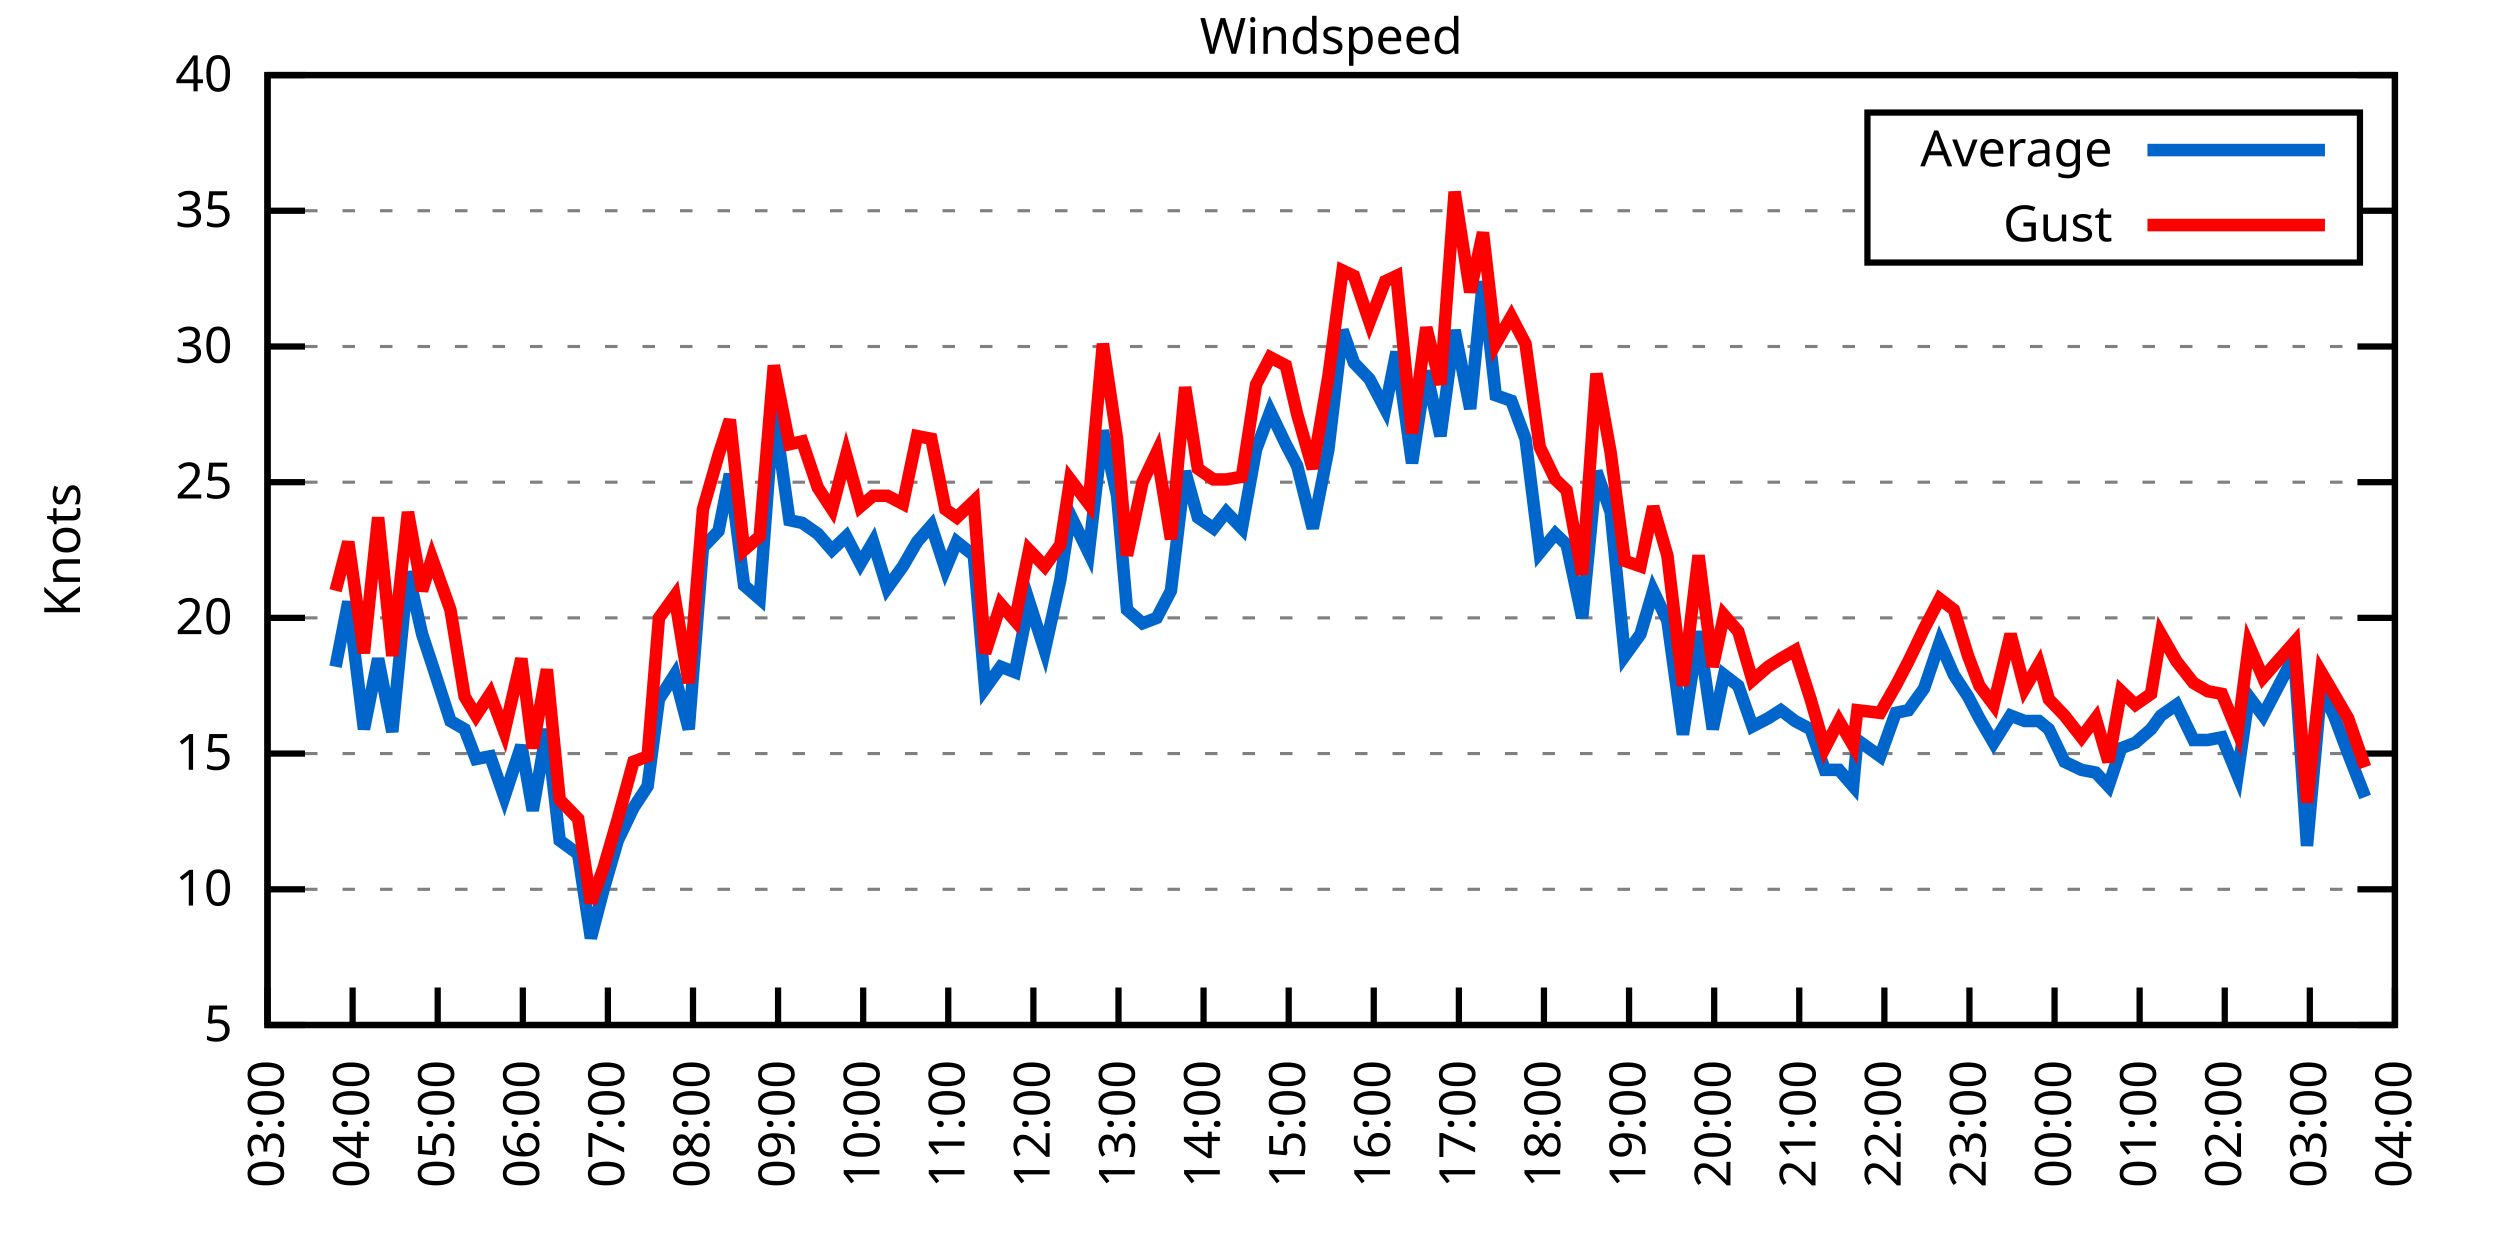
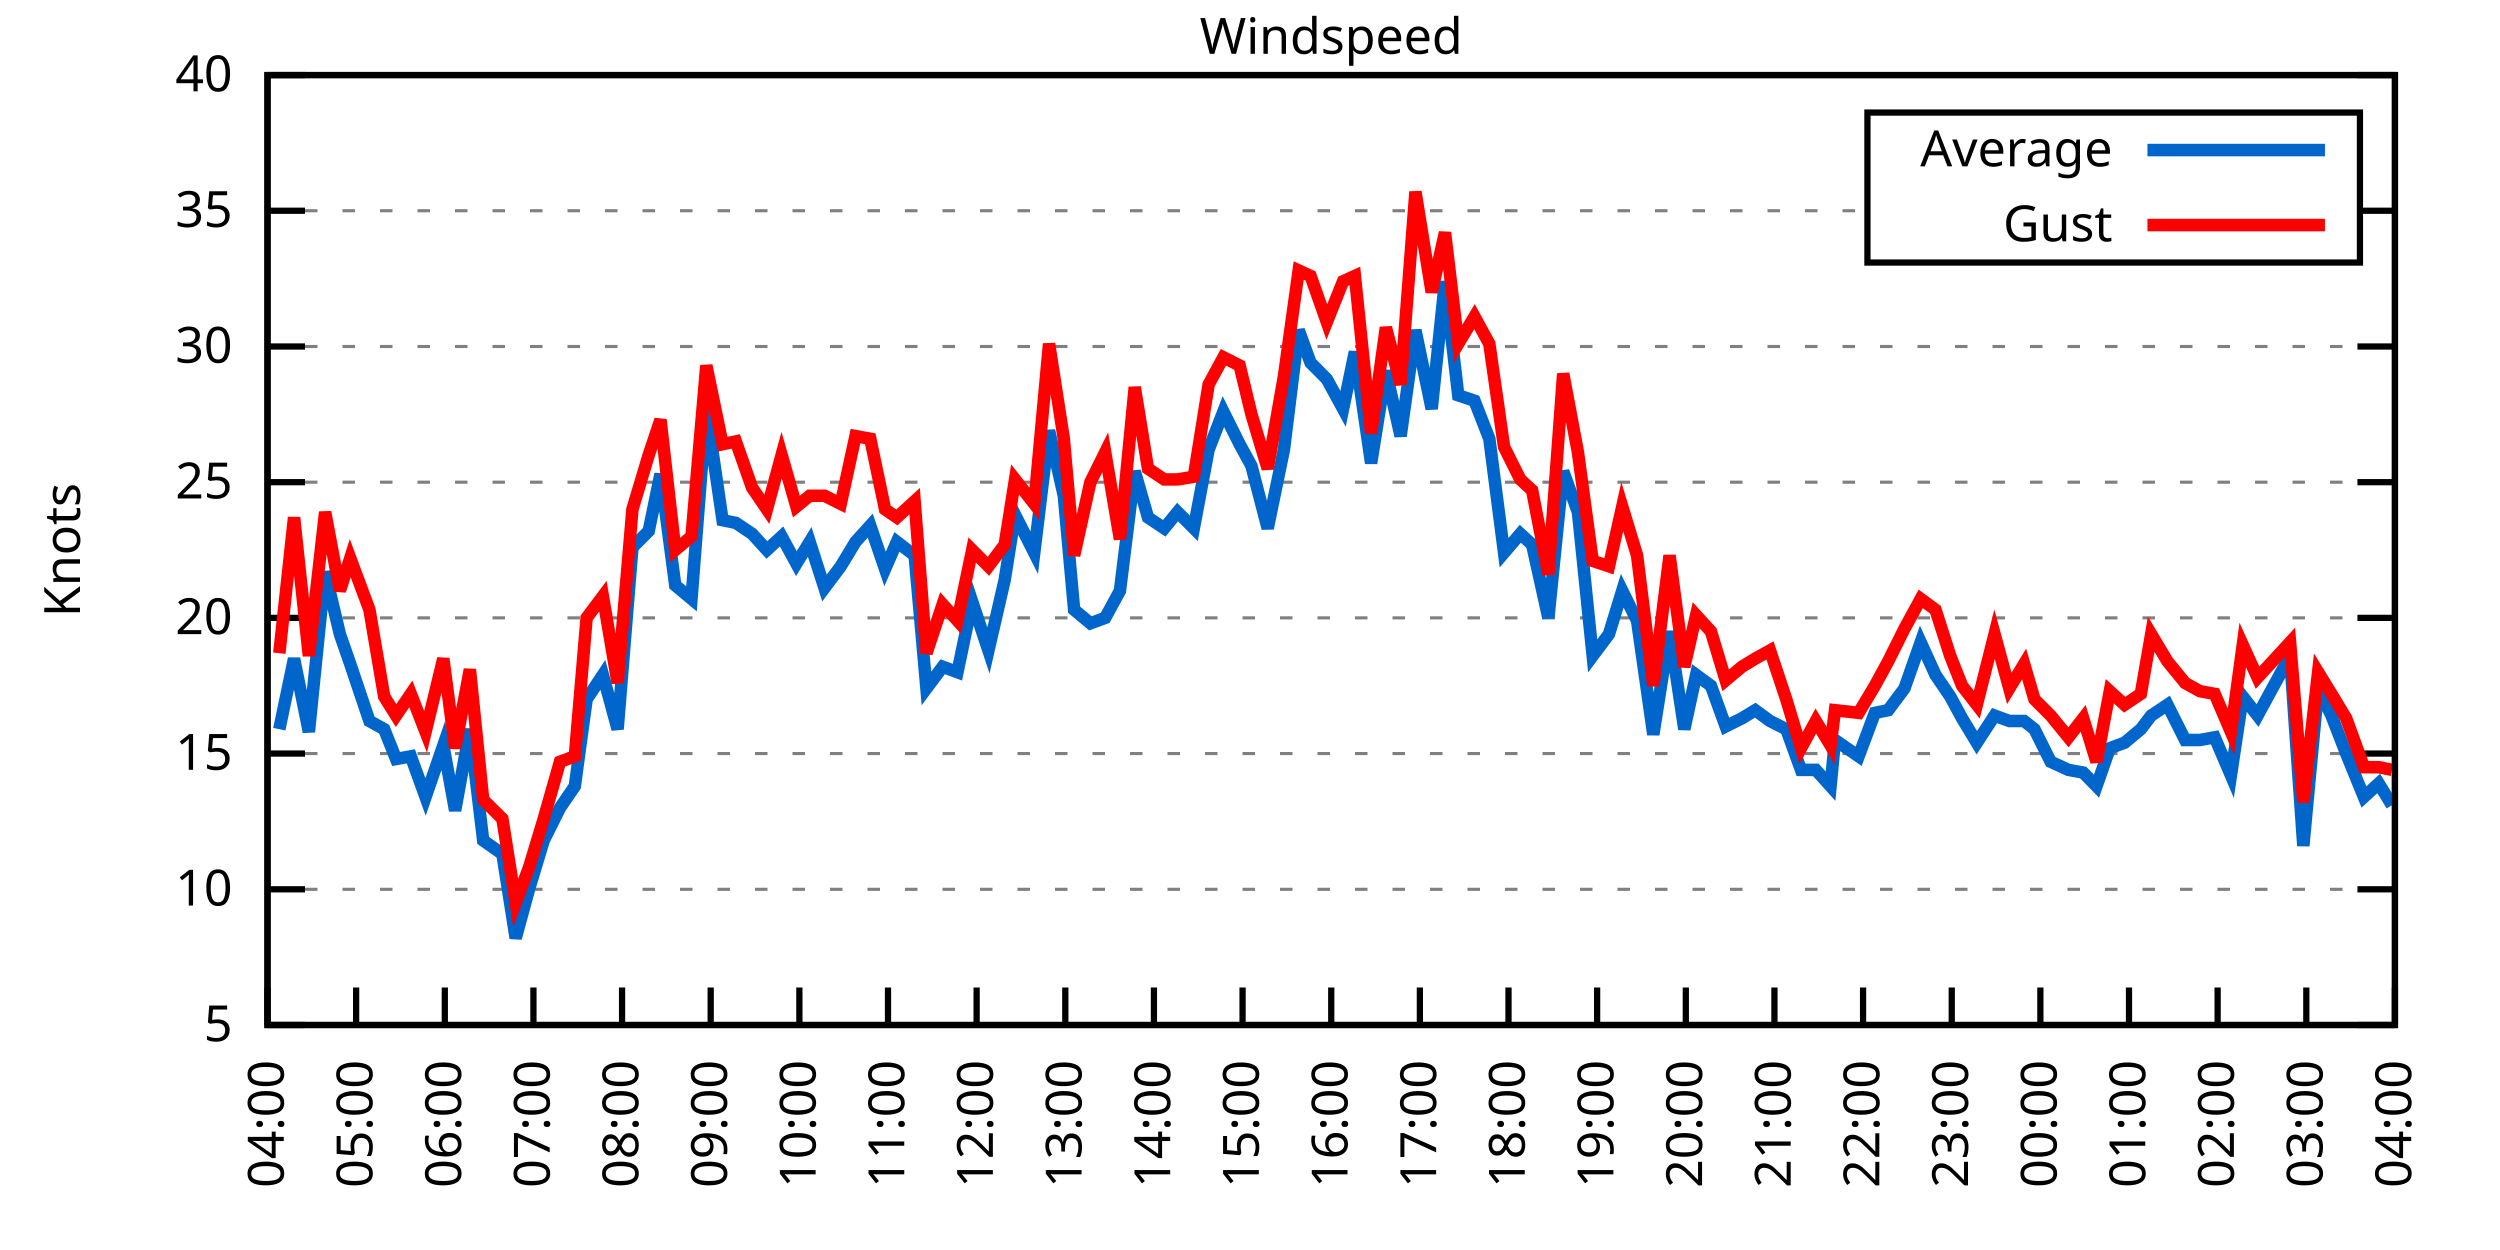
<svg xmlns="http://www.w3.org/2000/svg" xmlns:xlink="http://www.w3.org/1999/xlink" width="400" height="200" viewBox="0 0 400 200">
  <g id="gnuplot_canvas">
    <rect x="0" y="0" width="400" height="200" fill="none" />
    <defs>
      <circle id="gpDot" r="0.5" stroke-width="0.5" stroke="currentColor" />
      <path id="gpPt0" stroke-width="0.333" stroke="currentColor" d="M-1,0 h2 M0,-1 v2" />
      <path id="gpPt1" stroke-width="0.333" stroke="currentColor" d="M-1,-1 L1,1 M1,-1 L-1,1" />
      <path id="gpPt2" stroke-width="0.333" stroke="currentColor" d="M-1,0 L1,0 M0,-1 L0,1 M-1,-1 L1,1 M-1,1 L1,-1" />
      <rect id="gpPt3" stroke-width="0.333" stroke="currentColor" x="-1" y="-1" width="2" height="2" />
      <rect id="gpPt4" stroke-width="0.333" stroke="currentColor" fill="currentColor" x="-1" y="-1" width="2" height="2" />
      <circle id="gpPt5" stroke-width="0.333" stroke="currentColor" cx="0" cy="0" r="1" />
      <use xlink:href="#gpPt5" id="gpPt6" fill="currentColor" stroke="none" />
      <path id="gpPt7" stroke-width="0.333" stroke="currentColor" d="M0,-1.33 L-1.33,0.67 L1.33,0.67 z" />
      <use xlink:href="#gpPt7" id="gpPt8" fill="currentColor" stroke="none" />
      <use xlink:href="#gpPt7" id="gpPt9" stroke="currentColor" transform="rotate(180)" />
      <use xlink:href="#gpPt9" id="gpPt10" fill="currentColor" stroke="none" />
      <use xlink:href="#gpPt3" id="gpPt11" stroke="currentColor" transform="rotate(45)" />
      <use xlink:href="#gpPt11" id="gpPt12" fill="currentColor" stroke="none" />
      <path id="gpPt13" stroke-width="0.333" stroke="currentColor" d="M0,1.330 L1.265,0.411 L0.782,-1.067 L-0.782,-1.076 L-1.265,0.411 z" />
      <use xlink:href="#gpPt13" id="gpPt14" fill="currentColor" stroke="none" />
      <filter id="textbox" filterUnits="objectBoundingBox" x="0" y="0" height="1" width="1">
        <feFlood flood-color="white" flood-opacity="1" result="bgnd" />
        <feComposite in="SourceGraphic" in2="bgnd" operator="atop" />
      </filter>
      <filter id="greybox" filterUnits="objectBoundingBox" x="0" y="0" height="1" width="1">
        <feFlood flood-color="lightgrey" flood-opacity="1" result="grey" />
        <feComposite in="SourceGraphic" in2="grey" operator="atop" />
      </filter>
    </defs>
    <g fill="none" color="white" stroke="currentColor" stroke-width="1.00" stroke-linecap="butt" stroke-linejoin="miter">
</g>
    <g fill="none" color="black" stroke="currentColor" stroke-width="1.00" stroke-linecap="butt" stroke-linejoin="miter">
      <g stroke="none" shape-rendering="crispEdges">
        <polygon fill="rgb(255, 255, 255)" points="42.80,164.00 383.18,164.00 383.18,12.02 42.80,12.02 " />
      </g>
    </g>
    <g fill="none" color="black" stroke="currentColor" stroke-width="1.00" stroke-linecap="butt" stroke-linejoin="miter">
</g>
    <g fill="none" color="black" stroke="black" stroke-width="0.50" stroke-linecap="butt" stroke-linejoin="miter">
</g>
    <g fill="none" color="gray" stroke="currentColor" stroke-width="0.50" stroke-linecap="butt" stroke-linejoin="miter">
      <path stroke="gray" stroke-dasharray="2,4" class="gridline" d="M42.80,164.00 L383.19,164.00  " />
    </g>
    <g fill="none" color="gray" stroke="gray" stroke-width="1.00" stroke-linecap="butt" stroke-linejoin="miter">
</g>
    <g fill="none" color="black" stroke="currentColor" stroke-width="1.00" stroke-linecap="butt" stroke-linejoin="miter">
      <path stroke="black" d="M42.80,164.00 L48.80,164.00 M383.19,164.00 L377.19,164.00  " />
      <g transform="translate(37.20,166.60)" stroke="none" fill="black" font-family="Sans" font-size="8.00" text-anchor="end">
        <text>
          <tspan font-family="Sans"> 5</tspan>
        </text>
      </g>
    </g>
    <g fill="none" color="black" stroke="currentColor" stroke-width="1.00" stroke-linecap="butt" stroke-linejoin="miter">
</g>
    <g fill="none" color="black" stroke="black" stroke-width="0.50" stroke-linecap="butt" stroke-linejoin="miter">
</g>
    <g fill="none" color="gray" stroke="currentColor" stroke-width="0.50" stroke-linecap="butt" stroke-linejoin="miter">
      <path stroke="gray" stroke-dasharray="2,4" class="gridline" d="M42.80,142.29 L383.19,142.29  " />
    </g>
    <g fill="none" color="gray" stroke="gray" stroke-width="1.00" stroke-linecap="butt" stroke-linejoin="miter">
</g>
    <g fill="none" color="black" stroke="currentColor" stroke-width="1.00" stroke-linecap="butt" stroke-linejoin="miter">
      <path stroke="black" d="M42.80,142.29 L48.80,142.29 M383.19,142.29 L377.19,142.29  " />
      <g transform="translate(37.20,144.89)" stroke="none" fill="black" font-family="Sans" font-size="8.00" text-anchor="end">
        <text>
          <tspan font-family="Sans"> 10</tspan>
        </text>
      </g>
    </g>
    <g fill="none" color="black" stroke="currentColor" stroke-width="1.00" stroke-linecap="butt" stroke-linejoin="miter">
</g>
    <g fill="none" color="black" stroke="black" stroke-width="0.50" stroke-linecap="butt" stroke-linejoin="miter">
</g>
    <g fill="none" color="gray" stroke="currentColor" stroke-width="0.50" stroke-linecap="butt" stroke-linejoin="miter">
      <path stroke="gray" stroke-dasharray="2,4" class="gridline" d="M42.80,120.57 L383.19,120.57  " />
    </g>
    <g fill="none" color="gray" stroke="gray" stroke-width="1.00" stroke-linecap="butt" stroke-linejoin="miter">
</g>
    <g fill="none" color="black" stroke="currentColor" stroke-width="1.00" stroke-linecap="butt" stroke-linejoin="miter">
      <path stroke="black" d="M42.80,120.57 L48.80,120.57 M383.19,120.57 L377.19,120.57  " />
      <g transform="translate(37.20,123.17)" stroke="none" fill="black" font-family="Sans" font-size="8.00" text-anchor="end">
        <text>
          <tspan font-family="Sans"> 15</tspan>
        </text>
      </g>
    </g>
    <g fill="none" color="black" stroke="currentColor" stroke-width="1.00" stroke-linecap="butt" stroke-linejoin="miter">
</g>
    <g fill="none" color="black" stroke="black" stroke-width="0.50" stroke-linecap="butt" stroke-linejoin="miter">
</g>
    <g fill="none" color="gray" stroke="currentColor" stroke-width="0.50" stroke-linecap="butt" stroke-linejoin="miter">
      <path stroke="gray" stroke-dasharray="2,4" class="gridline" d="M42.80,98.86 L383.19,98.86  " />
    </g>
    <g fill="none" color="gray" stroke="gray" stroke-width="1.00" stroke-linecap="butt" stroke-linejoin="miter">
</g>
    <g fill="none" color="black" stroke="currentColor" stroke-width="1.00" stroke-linecap="butt" stroke-linejoin="miter">
      <path stroke="black" d="M42.80,98.86 L48.80,98.86 M383.19,98.86 L377.19,98.86  " />
      <g transform="translate(37.20,101.46)" stroke="none" fill="black" font-family="Sans" font-size="8.00" text-anchor="end">
        <text>
          <tspan font-family="Sans"> 20</tspan>
        </text>
      </g>
    </g>
    <g fill="none" color="black" stroke="currentColor" stroke-width="1.00" stroke-linecap="butt" stroke-linejoin="miter">
</g>
    <g fill="none" color="black" stroke="black" stroke-width="0.50" stroke-linecap="butt" stroke-linejoin="miter">
</g>
    <g fill="none" color="gray" stroke="currentColor" stroke-width="0.50" stroke-linecap="butt" stroke-linejoin="miter">
      <path stroke="gray" stroke-dasharray="2,4" class="gridline" d="M42.80,77.15 L383.19,77.15  " />
    </g>
    <g fill="none" color="gray" stroke="gray" stroke-width="1.00" stroke-linecap="butt" stroke-linejoin="miter">
</g>
    <g fill="none" color="black" stroke="currentColor" stroke-width="1.00" stroke-linecap="butt" stroke-linejoin="miter">
      <path stroke="black" d="M42.80,77.15 L48.80,77.15 M383.19,77.15 L377.19,77.15  " />
      <g transform="translate(37.20,79.75)" stroke="none" fill="black" font-family="Sans" font-size="8.00" text-anchor="end">
        <text>
          <tspan font-family="Sans"> 25</tspan>
        </text>
      </g>
    </g>
    <g fill="none" color="black" stroke="currentColor" stroke-width="1.00" stroke-linecap="butt" stroke-linejoin="miter">
</g>
    <g fill="none" color="black" stroke="black" stroke-width="0.50" stroke-linecap="butt" stroke-linejoin="miter">
</g>
    <g fill="none" color="gray" stroke="currentColor" stroke-width="0.50" stroke-linecap="butt" stroke-linejoin="miter">
      <path stroke="gray" stroke-dasharray="2,4" class="gridline" d="M42.80,55.44 L383.19,55.44  " />
    </g>
    <g fill="none" color="gray" stroke="gray" stroke-width="1.00" stroke-linecap="butt" stroke-linejoin="miter">
</g>
    <g fill="none" color="black" stroke="currentColor" stroke-width="1.00" stroke-linecap="butt" stroke-linejoin="miter">
      <path stroke="black" d="M42.80,55.44 L48.80,55.44 M383.19,55.44 L377.19,55.44  " />
      <g transform="translate(37.20,58.04)" stroke="none" fill="black" font-family="Sans" font-size="8.00" text-anchor="end">
        <text>
          <tspan font-family="Sans"> 30</tspan>
        </text>
      </g>
    </g>
    <g fill="none" color="black" stroke="currentColor" stroke-width="1.00" stroke-linecap="butt" stroke-linejoin="miter">
</g>
    <g fill="none" color="black" stroke="black" stroke-width="0.50" stroke-linecap="butt" stroke-linejoin="miter">
</g>
    <g fill="none" color="gray" stroke="currentColor" stroke-width="0.50" stroke-linecap="butt" stroke-linejoin="miter">
      <path stroke="gray" stroke-dasharray="2,4" class="gridline" d="M42.80,33.72 L298.79,33.72 M377.59,33.72 L383.19,33.72  " />
    </g>
    <g fill="none" color="gray" stroke="gray" stroke-width="1.00" stroke-linecap="butt" stroke-linejoin="miter">
</g>
    <g fill="none" color="black" stroke="currentColor" stroke-width="1.00" stroke-linecap="butt" stroke-linejoin="miter">
      <path stroke="black" d="M42.80,33.72 L48.80,33.72 M383.19,33.72 L377.19,33.72  " />
      <g transform="translate(37.20,36.32)" stroke="none" fill="black" font-family="Sans" font-size="8.00" text-anchor="end">
        <text>
          <tspan font-family="Sans"> 35</tspan>
        </text>
      </g>
    </g>
    <g fill="none" color="black" stroke="currentColor" stroke-width="1.00" stroke-linecap="butt" stroke-linejoin="miter">
</g>
    <g fill="none" color="black" stroke="black" stroke-width="0.50" stroke-linecap="butt" stroke-linejoin="miter">
</g>
    <g fill="none" color="gray" stroke="currentColor" stroke-width="0.50" stroke-linecap="butt" stroke-linejoin="miter">
      <path stroke="gray" stroke-dasharray="2,4" class="gridline" d="M42.80,12.01 L383.19,12.01  " />
    </g>
    <g fill="none" color="gray" stroke="gray" stroke-width="1.00" stroke-linecap="butt" stroke-linejoin="miter">
</g>
    <g fill="none" color="black" stroke="currentColor" stroke-width="1.00" stroke-linecap="butt" stroke-linejoin="miter">
      <path stroke="black" d="M42.80,12.01 L48.80,12.01 M383.19,12.01 L377.19,12.01  " />
      <g transform="translate(37.20,14.61)" stroke="none" fill="black" font-family="Sans" font-size="8.00" text-anchor="end">
        <text>
          <tspan font-family="Sans"> 40</tspan>
        </text>
      </g>
    </g>
    <g fill="none" color="black" stroke="currentColor" stroke-width="1.00" stroke-linecap="butt" stroke-linejoin="miter">
      <path stroke="black" d="M42.80,164.00 L42.80,158.00  " />
      <g transform="translate(45.40,169.60) rotate(270.00)" stroke="none" fill="black" font-family="Sans" font-size="8.00" text-anchor="end">
        <text>
-           <tspan font-family="Sans">03:00</tspan>
-         </text>
-       </g>
-     </g>
-     <g fill="none" color="black" stroke="currentColor" stroke-width="1.00" stroke-linecap="butt" stroke-linejoin="miter">
-       <path stroke="black" d="M56.42,164.00 L56.42,158.00  " />
-       <g transform="translate(59.02,169.60) rotate(270.00)" stroke="none" fill="black" font-family="Sans" font-size="8.00" text-anchor="end">
-         <text>
          <tspan font-family="Sans">04:00</tspan>
        </text>
      </g>
    </g>
    <g fill="none" color="black" stroke="currentColor" stroke-width="1.00" stroke-linecap="butt" stroke-linejoin="miter">
-       <path stroke="black" d="M70.03,164.00 L70.03,158.00  " />
-       <g transform="translate(72.63,169.60) rotate(270.00)" stroke="none" fill="black" font-family="Sans" font-size="8.00" text-anchor="end">
+       <path stroke="black" d="M56.98,164.00 L56.98,158.00  " />
+       <g transform="translate(59.58,169.60) rotate(270.00)" stroke="none" fill="black" font-family="Sans" font-size="8.00" text-anchor="end">
        <text>
          <tspan font-family="Sans">05:00</tspan>
        </text>
      </g>
    </g>
    <g fill="none" color="black" stroke="currentColor" stroke-width="1.00" stroke-linecap="butt" stroke-linejoin="miter">
-       <path stroke="black" d="M83.65,164.00 L83.65,158.00  " />
-       <g transform="translate(86.25,169.60) rotate(270.00)" stroke="none" fill="black" font-family="Sans" font-size="8.00" text-anchor="end">
+       <path stroke="black" d="M71.17,164.00 L71.17,158.00  " />
+       <g transform="translate(73.77,169.60) rotate(270.00)" stroke="none" fill="black" font-family="Sans" font-size="8.00" text-anchor="end">
        <text>
          <tspan font-family="Sans">06:00</tspan>
        </text>
      </g>
    </g>
    <g fill="none" color="black" stroke="currentColor" stroke-width="1.00" stroke-linecap="butt" stroke-linejoin="miter">
-       <path stroke="black" d="M97.26,164.00 L97.26,158.00  " />
-       <g transform="translate(99.86,169.60) rotate(270.00)" stroke="none" fill="black" font-family="Sans" font-size="8.00" text-anchor="end">
+       <path stroke="black" d="M85.35,164.00 L85.35,158.00  " />
+       <g transform="translate(87.95,169.60) rotate(270.00)" stroke="none" fill="black" font-family="Sans" font-size="8.00" text-anchor="end">
        <text>
          <tspan font-family="Sans">07:00</tspan>
        </text>
      </g>
    </g>
    <g fill="none" color="black" stroke="currentColor" stroke-width="1.00" stroke-linecap="butt" stroke-linejoin="miter">
-       <path stroke="black" d="M110.88,164.00 L110.88,158.00  " />
-       <g transform="translate(113.48,169.60) rotate(270.00)" stroke="none" fill="black" font-family="Sans" font-size="8.00" text-anchor="end">
+       <path stroke="black" d="M99.53,164.00 L99.53,158.00  " />
+       <g transform="translate(102.13,169.60) rotate(270.00)" stroke="none" fill="black" font-family="Sans" font-size="8.00" text-anchor="end">
        <text>
          <tspan font-family="Sans">08:00</tspan>
        </text>
      </g>
    </g>
    <g fill="none" color="black" stroke="currentColor" stroke-width="1.00" stroke-linecap="butt" stroke-linejoin="miter">
-       <path stroke="black" d="M124.49,164.00 L124.49,158.00  " />
-       <g transform="translate(127.09,169.60) rotate(270.00)" stroke="none" fill="black" font-family="Sans" font-size="8.00" text-anchor="end">
+       <path stroke="black" d="M113.71,164.00 L113.71,158.00  " />
+       <g transform="translate(116.31,169.60) rotate(270.00)" stroke="none" fill="black" font-family="Sans" font-size="8.00" text-anchor="end">
        <text>
          <tspan font-family="Sans">09:00</tspan>
        </text>
      </g>
    </g>
    <g fill="none" color="black" stroke="currentColor" stroke-width="1.00" stroke-linecap="butt" stroke-linejoin="miter">
-       <path stroke="black" d="M138.11,164.00 L138.11,158.00  " />
-       <g transform="translate(140.71,169.60) rotate(270.00)" stroke="none" fill="black" font-family="Sans" font-size="8.00" text-anchor="end">
+       <path stroke="black" d="M127.90,164.00 L127.90,158.00  " />
+       <g transform="translate(130.50,169.60) rotate(270.00)" stroke="none" fill="black" font-family="Sans" font-size="8.00" text-anchor="end">
        <text>
          <tspan font-family="Sans">10:00</tspan>
        </text>
      </g>
    </g>
    <g fill="none" color="black" stroke="currentColor" stroke-width="1.00" stroke-linecap="butt" stroke-linejoin="miter">
-       <path stroke="black" d="M151.72,164.00 L151.72,158.00  " />
-       <g transform="translate(154.32,169.60) rotate(270.00)" stroke="none" fill="black" font-family="Sans" font-size="8.00" text-anchor="end">
+       <path stroke="black" d="M142.08,164.00 L142.08,158.00  " />
+       <g transform="translate(144.68,169.60) rotate(270.00)" stroke="none" fill="black" font-family="Sans" font-size="8.00" text-anchor="end">
        <text>
          <tspan font-family="Sans">11:00</tspan>
        </text>
      </g>
    </g>
    <g fill="none" color="black" stroke="currentColor" stroke-width="1.00" stroke-linecap="butt" stroke-linejoin="miter">
-       <path stroke="black" d="M165.34,164.00 L165.34,158.00  " />
-       <g transform="translate(167.94,169.60) rotate(270.00)" stroke="none" fill="black" font-family="Sans" font-size="8.00" text-anchor="end">
+       <path stroke="black" d="M156.26,164.00 L156.26,158.00  " />
+       <g transform="translate(158.86,169.60) rotate(270.00)" stroke="none" fill="black" font-family="Sans" font-size="8.00" text-anchor="end">
        <text>
          <tspan font-family="Sans">12:00</tspan>
        </text>
      </g>
    </g>
    <g fill="none" color="black" stroke="currentColor" stroke-width="1.00" stroke-linecap="butt" stroke-linejoin="miter">
-       <path stroke="black" d="M178.96,164.00 L178.96,158.00  " />
-       <g transform="translate(181.56,169.60) rotate(270.00)" stroke="none" fill="black" font-family="Sans" font-size="8.00" text-anchor="end">
+       <path stroke="black" d="M170.45,164.00 L170.45,158.00  " />
+       <g transform="translate(173.05,169.60) rotate(270.00)" stroke="none" fill="black" font-family="Sans" font-size="8.00" text-anchor="end">
        <text>
          <tspan font-family="Sans">13:00</tspan>
        </text>
      </g>
    </g>
    <g fill="none" color="black" stroke="currentColor" stroke-width="1.00" stroke-linecap="butt" stroke-linejoin="miter">
-       <path stroke="black" d="M192.57,164.00 L192.57,158.00  " />
-       <g transform="translate(195.17,169.60) rotate(270.00)" stroke="none" fill="black" font-family="Sans" font-size="8.00" text-anchor="end">
+       <path stroke="black" d="M184.63,164.00 L184.63,158.00  " />
+       <g transform="translate(187.23,169.60) rotate(270.00)" stroke="none" fill="black" font-family="Sans" font-size="8.00" text-anchor="end">
        <text>
          <tspan font-family="Sans">14:00</tspan>
        </text>
      </g>
    </g>
    <g fill="none" color="black" stroke="currentColor" stroke-width="1.00" stroke-linecap="butt" stroke-linejoin="miter">
-       <path stroke="black" d="M206.19,164.00 L206.19,158.00  " />
-       <g transform="translate(208.79,169.60) rotate(270.00)" stroke="none" fill="black" font-family="Sans" font-size="8.00" text-anchor="end">
+       <path stroke="black" d="M198.81,164.00 L198.81,158.00  " />
+       <g transform="translate(201.41,169.60) rotate(270.00)" stroke="none" fill="black" font-family="Sans" font-size="8.00" text-anchor="end">
        <text>
          <tspan font-family="Sans">15:00</tspan>
        </text>
      </g>
    </g>
    <g fill="none" color="black" stroke="currentColor" stroke-width="1.00" stroke-linecap="butt" stroke-linejoin="miter">
-       <path stroke="black" d="M219.80,164.00 L219.80,158.00  " />
-       <g transform="translate(222.40,169.60) rotate(270.00)" stroke="none" fill="black" font-family="Sans" font-size="8.00" text-anchor="end">
+       <path stroke="black" d="M213.00,164.00 L213.00,158.00  " />
+       <g transform="translate(215.60,169.60) rotate(270.00)" stroke="none" fill="black" font-family="Sans" font-size="8.00" text-anchor="end">
        <text>
          <tspan font-family="Sans">16:00</tspan>
        </text>
      </g>
    </g>
    <g fill="none" color="black" stroke="currentColor" stroke-width="1.00" stroke-linecap="butt" stroke-linejoin="miter">
-       <path stroke="black" d="M233.42,164.00 L233.42,158.00  " />
-       <g transform="translate(236.02,169.60) rotate(270.00)" stroke="none" fill="black" font-family="Sans" font-size="8.00" text-anchor="end">
+       <path stroke="black" d="M227.18,164.00 L227.18,158.00  " />
+       <g transform="translate(229.78,169.60) rotate(270.00)" stroke="none" fill="black" font-family="Sans" font-size="8.00" text-anchor="end">
        <text>
          <tspan font-family="Sans">17:00</tspan>
        </text>
      </g>
    </g>
    <g fill="none" color="black" stroke="currentColor" stroke-width="1.00" stroke-linecap="butt" stroke-linejoin="miter">
-       <path stroke="black" d="M247.03,164.00 L247.03,158.00  " />
-       <g transform="translate(249.63,169.60) rotate(270.00)" stroke="none" fill="black" font-family="Sans" font-size="8.00" text-anchor="end">
+       <path stroke="black" d="M241.36,164.00 L241.36,158.00  " />
+       <g transform="translate(243.96,169.60) rotate(270.00)" stroke="none" fill="black" font-family="Sans" font-size="8.00" text-anchor="end">
        <text>
          <tspan font-family="Sans">18:00</tspan>
        </text>
      </g>
    </g>
    <g fill="none" color="black" stroke="currentColor" stroke-width="1.00" stroke-linecap="butt" stroke-linejoin="miter">
-       <path stroke="black" d="M260.65,164.00 L260.65,158.00  " />
-       <g transform="translate(263.25,169.60) rotate(270.00)" stroke="none" fill="black" font-family="Sans" font-size="8.00" text-anchor="end">
+       <path stroke="black" d="M255.54,164.00 L255.54,158.00  " />
+       <g transform="translate(258.14,169.60) rotate(270.00)" stroke="none" fill="black" font-family="Sans" font-size="8.00" text-anchor="end">
        <text>
          <tspan font-family="Sans">19:00</tspan>
        </text>
      </g>
    </g>
    <g fill="none" color="black" stroke="currentColor" stroke-width="1.00" stroke-linecap="butt" stroke-linejoin="miter">
-       <path stroke="black" d="M274.27,164.00 L274.27,158.00  " />
-       <g transform="translate(276.87,169.60) rotate(270.00)" stroke="none" fill="black" font-family="Sans" font-size="8.00" text-anchor="end">
+       <path stroke="black" d="M269.73,164.00 L269.73,158.00  " />
+       <g transform="translate(272.33,169.60) rotate(270.00)" stroke="none" fill="black" font-family="Sans" font-size="8.00" text-anchor="end">
        <text>
          <tspan font-family="Sans">20:00</tspan>
        </text>
      </g>
    </g>
    <g fill="none" color="black" stroke="currentColor" stroke-width="1.00" stroke-linecap="butt" stroke-linejoin="miter">
-       <path stroke="black" d="M287.88,164.00 L287.88,158.00  " />
-       <g transform="translate(290.48,169.60) rotate(270.00)" stroke="none" fill="black" font-family="Sans" font-size="8.00" text-anchor="end">
+       <path stroke="black" d="M283.91,164.00 L283.91,158.00  " />
+       <g transform="translate(286.51,169.60) rotate(270.00)" stroke="none" fill="black" font-family="Sans" font-size="8.00" text-anchor="end">
        <text>
          <tspan font-family="Sans">21:00</tspan>
        </text>
      </g>
    </g>
    <g fill="none" color="black" stroke="currentColor" stroke-width="1.00" stroke-linecap="butt" stroke-linejoin="miter">
-       <path stroke="black" d="M301.50,164.00 L301.50,158.00  " />
-       <g transform="translate(304.10,169.60) rotate(270.00)" stroke="none" fill="black" font-family="Sans" font-size="8.00" text-anchor="end">
+       <path stroke="black" d="M298.09,164.00 L298.09,158.00  " />
+       <g transform="translate(300.69,169.60) rotate(270.00)" stroke="none" fill="black" font-family="Sans" font-size="8.00" text-anchor="end">
        <text>
          <tspan font-family="Sans">22:00</tspan>
        </text>
      </g>
    </g>
    <g fill="none" color="black" stroke="currentColor" stroke-width="1.00" stroke-linecap="butt" stroke-linejoin="miter">
-       <path stroke="black" d="M315.11,164.00 L315.11,158.00  " />
-       <g transform="translate(317.71,169.60) rotate(270.00)" stroke="none" fill="black" font-family="Sans" font-size="8.00" text-anchor="end">
+       <path stroke="black" d="M312.28,164.00 L312.28,158.00  " />
+       <g transform="translate(314.88,169.60) rotate(270.00)" stroke="none" fill="black" font-family="Sans" font-size="8.00" text-anchor="end">
        <text>
          <tspan font-family="Sans">23:00</tspan>
        </text>
      </g>
    </g>
    <g fill="none" color="black" stroke="currentColor" stroke-width="1.00" stroke-linecap="butt" stroke-linejoin="miter">
-       <path stroke="black" d="M328.73,164.00 L328.73,158.00  " />
-       <g transform="translate(331.33,169.60) rotate(270.00)" stroke="none" fill="black" font-family="Sans" font-size="8.00" text-anchor="end">
+       <path stroke="black" d="M326.46,164.00 L326.46,158.00  " />
+       <g transform="translate(329.06,169.60) rotate(270.00)" stroke="none" fill="black" font-family="Sans" font-size="8.00" text-anchor="end">
        <text>
          <tspan font-family="Sans">00:00</tspan>
        </text>
      </g>
    </g>
    <g fill="none" color="black" stroke="currentColor" stroke-width="1.00" stroke-linecap="butt" stroke-linejoin="miter">
-       <path stroke="black" d="M342.34,164.00 L342.34,158.00  " />
-       <g transform="translate(344.94,169.60) rotate(270.00)" stroke="none" fill="black" font-family="Sans" font-size="8.00" text-anchor="end">
+       <path stroke="black" d="M340.64,164.00 L340.64,158.00  " />
+       <g transform="translate(343.24,169.60) rotate(270.00)" stroke="none" fill="black" font-family="Sans" font-size="8.00" text-anchor="end">
        <text>
          <tspan font-family="Sans">01:00</tspan>
        </text>
      </g>
    </g>
    <g fill="none" color="black" stroke="currentColor" stroke-width="1.00" stroke-linecap="butt" stroke-linejoin="miter">
-       <path stroke="black" d="M355.96,164.00 L355.96,158.00  " />
-       <g transform="translate(358.56,169.60) rotate(270.00)" stroke="none" fill="black" font-family="Sans" font-size="8.00" text-anchor="end">
+       <path stroke="black" d="M354.82,164.00 L354.82,158.00  " />
+       <g transform="translate(357.42,169.60) rotate(270.00)" stroke="none" fill="black" font-family="Sans" font-size="8.00" text-anchor="end">
        <text>
          <tspan font-family="Sans">02:00</tspan>
        </text>
      </g>
    </g>
    <g fill="none" color="black" stroke="currentColor" stroke-width="1.00" stroke-linecap="butt" stroke-linejoin="miter">
-       <path stroke="black" d="M369.57,164.00 L369.57,158.00  " />
-       <g transform="translate(372.17,169.60) rotate(270.00)" stroke="none" fill="black" font-family="Sans" font-size="8.00" text-anchor="end">
+       <path stroke="black" d="M369.01,164.00 L369.01,158.00  " />
+       <g transform="translate(371.61,169.60) rotate(270.00)" stroke="none" fill="black" font-family="Sans" font-size="8.00" text-anchor="end">
        <text>
          <tspan font-family="Sans">03:00</tspan>
        </text>
      </g>
    </g>
    <g fill="none" color="black" stroke="currentColor" stroke-width="1.00" stroke-linecap="butt" stroke-linejoin="miter">
      <path stroke="black" d="M383.19,164.00 L383.19,158.00  " />
      <g transform="translate(385.79,169.60) rotate(270.00)" stroke="none" fill="black" font-family="Sans" font-size="8.00" text-anchor="end">
        <text>
          <tspan font-family="Sans">04:00</tspan>
        </text>
      </g>
    </g>
    <g fill="none" color="black" stroke="currentColor" stroke-width="1.00" stroke-linecap="butt" stroke-linejoin="miter">
</g>
    <g fill="none" color="black" stroke="currentColor" stroke-width="1.00" stroke-linecap="butt" stroke-linejoin="miter">
      <path stroke="black" d="M42.80,12.01 L42.80,164.00 L383.19,164.00 L383.19,12.01 L42.80,12.01 Z  " />
    </g>
    <g fill="none" color="black" stroke="currentColor" stroke-width="1.00" stroke-linecap="butt" stroke-linejoin="miter">
</g>
    <g fill="none" color="black" stroke="currentColor" stroke-width="1.00" stroke-linecap="butt" stroke-linejoin="miter">
      <path stroke="black" d="M298.79,42.01 L298.79,18.01 L377.59,18.01 L377.59,42.01 L298.79,42.01 Z  " />
    </g>
    <g id="Windspeed_plot_1">
      <g fill="none" color="white" stroke="black" stroke-width="2.00" stroke-linecap="butt" stroke-linejoin="miter">
</g>
      <g fill="none" color="black" stroke="currentColor" stroke-width="2.00" stroke-linecap="butt" stroke-linejoin="miter">
        <g transform="translate(337.99,26.61)" stroke="none" fill="black" font-family="Sans" font-size="8.00" text-anchor="end">
          <text>
            <tspan font-family="Sans">Average</tspan>
          </text>
        </g>
      </g>
      <g fill="none" color="black" stroke="currentColor" stroke-width="2.00" stroke-linecap="butt" stroke-linejoin="miter">
-         <path stroke="rgb(  0, 102, 204)" d="M343.59,24.01 L371.99,24.01 M53.69,106.68 L55.73,96.26 L58.23,116.67 L60.50,105.38 L62.77,117.10 L65.27,91.48   L67.54,101.47 L69.12,106.24 L72.07,115.36 L74.34,116.67 L76.16,121.44 L78.43,121.01 L80.70,127.52 L83.42,119.27   L85.24,129.69 L87.50,116.67 L89.55,134.47 L92.50,136.64 L94.54,150.10 L96.58,142.29 L98.85,134.47 L101.35,129.26   L103.62,125.79 L105.43,111.89 L107.93,107.98 L110.20,116.67 L112.47,87.57 L114.96,84.97 L116.78,75.85 L119.05,93.65   L121.54,95.82 L123.81,65.42 L126.31,83.23 L128.35,83.66 L130.85,85.40 L133.12,88.00 L135.39,85.83 L137.66,90.18   L139.70,86.70 L141.97,94.08 L144.46,90.61 L146.73,86.70 L149.00,84.10 L151.27,91.04 L153.09,86.70 L155.81,88.87   L157.62,110.15 L160.12,106.68 L162.39,107.55 L164.66,96.26 L167.16,104.07 L169.65,92.78 L171.24,82.36 L174.19,88.44   L176.46,68.90 L178.73,79.32 L180.32,97.56 L182.81,99.73 L185.08,98.86 L187.35,94.52 L189.62,75.41 L191.66,82.79   L194.16,84.53 L196.20,81.93 L198.70,84.53 L200.97,71.94 L203.24,65.86 L205.73,71.07 L207.55,74.54 L210.04,84.53   L212.54,71.94 L214.81,52.83 L216.63,58.04 L219.12,60.65 L221.62,65.42 L223.43,56.30 L225.93,74.11 L228.20,59.34   L230.47,69.77 L232.74,52.83 L235.23,65.42 L237.28,45.01 L239.32,63.25 L241.81,64.12 L244.08,70.20 L246.35,88.44   L248.85,85.40 L250.66,87.14 L253.16,98.86 L255.43,75.41 L257.70,81.93 L259.97,104.94 L262.47,101.47 L264.51,94.52   L266.78,99.30 L269.27,117.53 L271.77,101.03 L274.04,116.67 L275.85,107.98 L278.12,109.72 L280.39,116.23 L282.89,114.93   L284.93,113.63 L287.20,115.36 L289.70,116.67 L291.97,123.18 L294.23,123.18 L296.50,125.79 L297.18,118.40 L300.82,121.01   L303.31,114.06 L305.35,113.63 L307.85,110.15 L310.35,102.77 L312.62,107.98 L314.89,111.45 L316.70,114.93 L318.97,118.84   L321.69,114.49 L323.96,115.36 L326.23,115.36 L327.82,116.67 L330.32,121.88 L333.04,123.18 L335.31,123.61 L337.35,125.79   L339.39,119.71 L341.66,118.84 L344.16,116.67 L345.75,114.49 L348.24,112.76 L350.97,118.40 L353.24,118.40 L355.50,117.97   L358.00,124.05 L359.82,111.45 L362.09,114.49 L367.08,104.94 L369.12,135.34 L371.39,110.15 L373.43,114.49 L375.70,120.57   L378.42,127.52  " />
+         <path stroke="rgb(  0, 102, 204)" d="M343.59,24.01 L371.99,24.01 M44.69,116.67 L47.05,105.38 L49.42,117.10 L52.02,91.48 L54.38,101.47 L56.04,106.24   L59.11,115.36 L61.47,116.67 L63.37,121.44 L65.73,121.01 L68.09,127.52 L70.93,119.27 L72.82,129.69 L75.18,116.67   L77.31,134.47 L80.38,136.64 L82.51,150.10 L84.64,142.29 L87.00,134.47 L89.60,129.26 L91.97,125.79 L93.86,111.89   L96.46,107.98 L98.82,116.67 L101.19,87.57 L103.79,84.97 L105.68,75.85 L108.04,93.65 L110.64,95.82 L113.01,65.42   L115.61,83.23 L117.73,83.66 L120.33,85.40 L122.70,88.00 L125.06,85.83 L127.42,90.18 L129.55,86.70 L131.92,94.08   L134.52,90.61 L136.88,86.70 L139.24,84.10 L141.61,91.04 L143.50,86.70 L146.34,88.87 L148.23,110.15 L150.83,106.68   L153.19,107.55 L155.55,96.26 L158.15,104.07 L160.75,92.78 L162.41,82.36 L165.48,88.44 L167.85,68.90 L170.21,79.32   L171.86,97.56 L174.46,99.73 L176.83,98.86 L179.19,94.52 L181.56,75.41 L183.68,82.79 L186.28,84.53 L188.41,81.93   L191.01,84.53 L193.38,71.94 L195.74,65.86 L198.34,71.07 L200.23,74.54 L202.83,84.53 L205.43,71.94 L207.79,52.83   L209.69,58.04 L212.29,60.65 L214.89,65.42 L216.78,56.30 L219.38,74.11 L221.74,59.34 L224.10,69.77 L226.47,52.83   L229.07,65.42 L231.20,45.01 L233.32,63.25 L235.92,64.12 L238.29,70.20 L240.65,88.44 L243.25,85.40 L245.14,87.14   L247.74,98.86 L250.11,75.41 L252.47,81.93 L254.83,104.94 L257.43,101.47 L259.56,94.52 L261.93,99.30 L264.53,117.53   L267.13,101.03 L269.49,116.67 L271.38,107.98 L273.75,109.72 L276.11,116.23 L278.71,114.93 L280.84,113.63 L283.20,115.36   L285.80,116.67 L288.16,123.18 L290.53,123.18 L292.89,125.79 L293.60,118.40 L297.38,121.01 L299.98,114.06 L302.11,113.63   L304.71,110.15 L307.31,102.77 L309.68,107.98 L312.04,111.45 L313.93,114.93 L316.29,118.84 L319.13,114.49 L321.49,115.36   L323.86,115.36 L325.51,116.67 L328.11,121.88 L330.95,123.18 L333.31,123.61 L335.44,125.79 L337.57,119.71 L339.93,118.84   L342.53,116.67 L344.19,114.49 L346.79,112.76 L349.62,118.40 L351.99,118.40 L354.35,117.97 L356.95,124.05 L358.84,111.45   L361.21,114.49 L366.41,104.94 L368.53,135.34 L370.90,110.15 L373.03,114.49 L375.39,120.57 L378.23,127.52 L380.59,125.35   L382.72,128.83  " />
      </g>
    </g>
    <g id="Windspeed_plot_2">
      <g fill="none" color="black" stroke="currentColor" stroke-width="2.00" stroke-linecap="butt" stroke-linejoin="miter">
        <g transform="translate(337.99,38.61)" stroke="none" fill="black" font-family="Sans" font-size="8.00" text-anchor="end">
          <text>
            <tspan font-family="Sans">Gust</tspan>
          </text>
        </g>
      </g>
      <g fill="none" color="black" stroke="currentColor" stroke-width="2.00" stroke-linecap="butt" stroke-linejoin="miter">
-         <path stroke="rgb(255,   0,   0)" d="M343.59,36.01 L371.99,36.01 M53.69,94.52 L55.73,86.70 L58.23,104.51 L60.50,82.79 L62.77,104.94 L65.27,81.93   L67.54,94.52 L69.12,89.31 L72.07,97.56 L74.34,111.45 L76.16,114.49 L78.43,111.02 L80.70,117.10 L83.42,105.38   L85.24,119.71 L87.50,107.11 L89.55,127.96 L92.50,131.00 L94.54,144.46 L96.58,138.81 L98.85,131.00 L101.35,121.88   L103.62,121.01 L105.43,98.86 L107.93,95.39 L110.20,109.28 L112.47,81.49 L114.96,72.81 L116.78,67.16 L119.05,88.00   L121.54,85.83 L123.81,58.48 L126.31,71.07 L128.35,70.63 L130.85,78.02 L133.12,81.49 L135.39,72.81 L137.66,81.06   L139.70,79.32 L141.97,79.32 L144.46,80.62 L146.73,69.77 L149.00,70.20 L151.27,81.49 L153.09,82.79 L155.81,80.19   L157.62,104.51 L160.12,96.69 L162.39,99.30 L164.66,88.00 L167.16,90.61 L169.65,87.14 L171.24,76.71 L174.19,80.62   L176.46,55.00 L178.73,70.20 L180.32,88.87 L182.81,77.15 L185.08,72.37 L187.35,86.27 L189.62,61.95 L191.66,74.98   L194.16,76.71 L196.20,76.71 L198.70,76.28 L200.97,61.52 L203.24,57.17 L205.73,58.48 L207.55,66.29 L210.04,74.98   L212.54,60.21 L214.81,43.28 L216.63,44.15 L219.12,51.53 L221.62,45.01 L223.43,44.15 L225.93,69.33 L228.20,52.40   L230.47,61.52 L232.74,30.68 L235.23,46.75 L237.28,37.20 L239.32,55.00 L241.81,50.66 L244.08,55.00 L246.35,71.50   L248.85,76.71 L250.66,78.45 L253.16,91.91 L255.43,59.78 L257.70,72.37 L259.97,89.74 L262.47,90.61 L264.51,81.06   L266.78,88.87 L269.27,109.72 L271.77,88.87 L274.04,106.68 L275.85,98.43 L278.12,101.03 L280.39,108.85 L282.89,106.68   L284.93,105.38 L287.20,104.07 L289.70,111.89 L291.97,119.71 L294.23,115.36 L296.50,119.27 L297.18,113.63 L300.82,114.06   L303.31,109.72 L305.35,105.81 L307.85,100.60 L310.35,95.82 L312.62,97.56 L314.89,104.94 L316.70,109.72 L318.97,112.76   L321.69,101.47 L323.96,110.15 L326.23,106.24 L327.82,111.89 L330.32,114.49 L333.04,117.97 L335.31,114.93 L337.35,121.88   L339.39,110.59 L341.66,112.76 L344.16,111.02 L345.75,101.47 L348.24,105.81 L350.97,109.28 L353.24,110.59 L355.50,111.02   L358.00,117.10 L359.82,103.20 L362.09,108.42 L367.08,102.77 L369.12,128.39 L371.39,107.55 L373.43,111.02 L375.70,114.93   L378.42,122.75  " />
+         <path stroke="rgb(255,   0,   0)" d="M343.59,36.01 L371.99,36.01 M44.69,104.51 L47.05,82.79 L49.42,104.94 L52.02,81.93 L54.38,94.52 L56.04,89.31   L59.11,97.56 L61.47,111.45 L63.37,114.49 L65.73,111.02 L68.09,117.10 L70.93,105.38 L72.82,119.71 L75.18,107.11   L77.31,127.96 L80.38,131.00 L82.51,144.46 L84.64,138.81 L87.00,131.00 L89.60,121.88 L91.97,121.01 L93.86,98.86   L96.46,95.39 L98.82,109.28 L101.19,81.49 L103.79,72.81 L105.68,67.16 L108.04,88.00 L110.64,85.83 L113.01,58.48   L115.61,71.07 L117.73,70.63 L120.33,78.02 L122.70,81.49 L125.06,72.81 L127.42,81.06 L129.55,79.32 L131.92,79.32   L134.52,80.62 L136.88,69.77 L139.24,70.20 L141.61,81.49 L143.50,82.79 L146.34,80.19 L148.23,104.51 L150.83,96.69   L153.19,99.30 L155.55,88.00 L158.15,90.61 L160.75,87.14 L162.41,76.71 L165.48,80.62 L167.85,55.00 L170.21,70.20   L171.86,88.87 L174.46,77.15 L176.83,72.37 L179.19,86.27 L181.56,61.95 L183.68,74.98 L186.28,76.71 L188.41,76.71   L191.01,76.28 L193.38,61.52 L195.74,57.17 L198.34,58.48 L200.23,66.29 L202.83,74.98 L205.43,60.21 L207.79,43.28   L209.69,44.15 L212.29,51.53 L214.89,45.01 L216.78,44.15 L219.38,69.33 L221.74,52.40 L224.10,61.52 L226.47,30.68   L229.07,46.75 L231.20,37.20 L233.32,55.00 L235.92,50.66 L238.29,55.00 L240.65,71.50 L243.25,76.71 L245.14,78.45   L247.74,91.91 L250.11,59.78 L252.47,72.37 L254.83,89.74 L257.43,90.61 L259.56,81.06 L261.93,88.87 L264.53,109.72   L267.13,88.87 L269.49,106.68 L271.38,98.43 L273.75,101.03 L276.11,108.85 L278.71,106.68 L280.84,105.38 L283.20,104.07   L285.80,111.89 L288.16,119.71 L290.53,115.36 L292.89,119.27 L293.60,113.63 L297.38,114.06 L299.98,109.72 L302.11,105.81   L304.71,100.60 L307.31,95.82 L309.68,97.56 L312.04,104.94 L313.93,109.72 L316.29,112.76 L319.13,101.47 L321.49,110.15   L323.86,106.24 L325.51,111.89 L328.11,114.49 L330.95,117.97 L333.31,114.93 L335.44,121.88 L337.57,110.59 L339.93,112.76   L342.53,111.02 L344.19,101.47 L346.79,105.81 L349.62,109.28 L351.99,110.59 L354.35,111.02 L356.95,117.10 L358.84,103.20   L361.21,108.42 L366.41,102.77 L368.53,128.39 L370.90,107.55 L373.03,111.02 L375.39,114.93 L378.23,122.75 L380.59,122.75   L382.72,123.18  " />
      </g>
    </g>
    <g fill="none" color="black" stroke="currentColor" stroke-width="2.00" stroke-linecap="butt" stroke-linejoin="miter">
</g>
    <g fill="none" color="black" stroke="black" stroke-width="1.00" stroke-linecap="butt" stroke-linejoin="miter">
</g>
    <g fill="none" color="black" stroke="currentColor" stroke-width="1.00" stroke-linecap="butt" stroke-linejoin="miter">
      <path stroke="black" d="M42.80,12.01 L42.80,164.00 L383.19,164.00 L383.19,12.01 L42.80,12.01 Z  " />
      <g transform="translate(12.80,88.01) rotate(270.00)" stroke="none" fill="black" font-family="Sans" font-size="8.00" text-anchor="middle">
        <text>
          <tspan font-family="Sans">Knots</tspan>
        </text>
      </g>
    </g>
    <g fill="none" color="black" stroke="currentColor" stroke-width="1.00" stroke-linecap="butt" stroke-linejoin="miter">
</g>
    <g fill="none" color="black" stroke="currentColor" stroke-width="1.00" stroke-linecap="butt" stroke-linejoin="miter">
      <g transform="translate(212.99,8.61)" stroke="none" fill="black" font-family="Sans" font-size="8.00" text-anchor="middle">
        <text>
          <tspan font-family="Sans">Windspeed</tspan>
        </text>
      </g>
    </g>
    <g fill="none" color="black" stroke="currentColor" stroke-width="1.00" stroke-linecap="butt" stroke-linejoin="miter">
</g>
  </g>
</svg>
